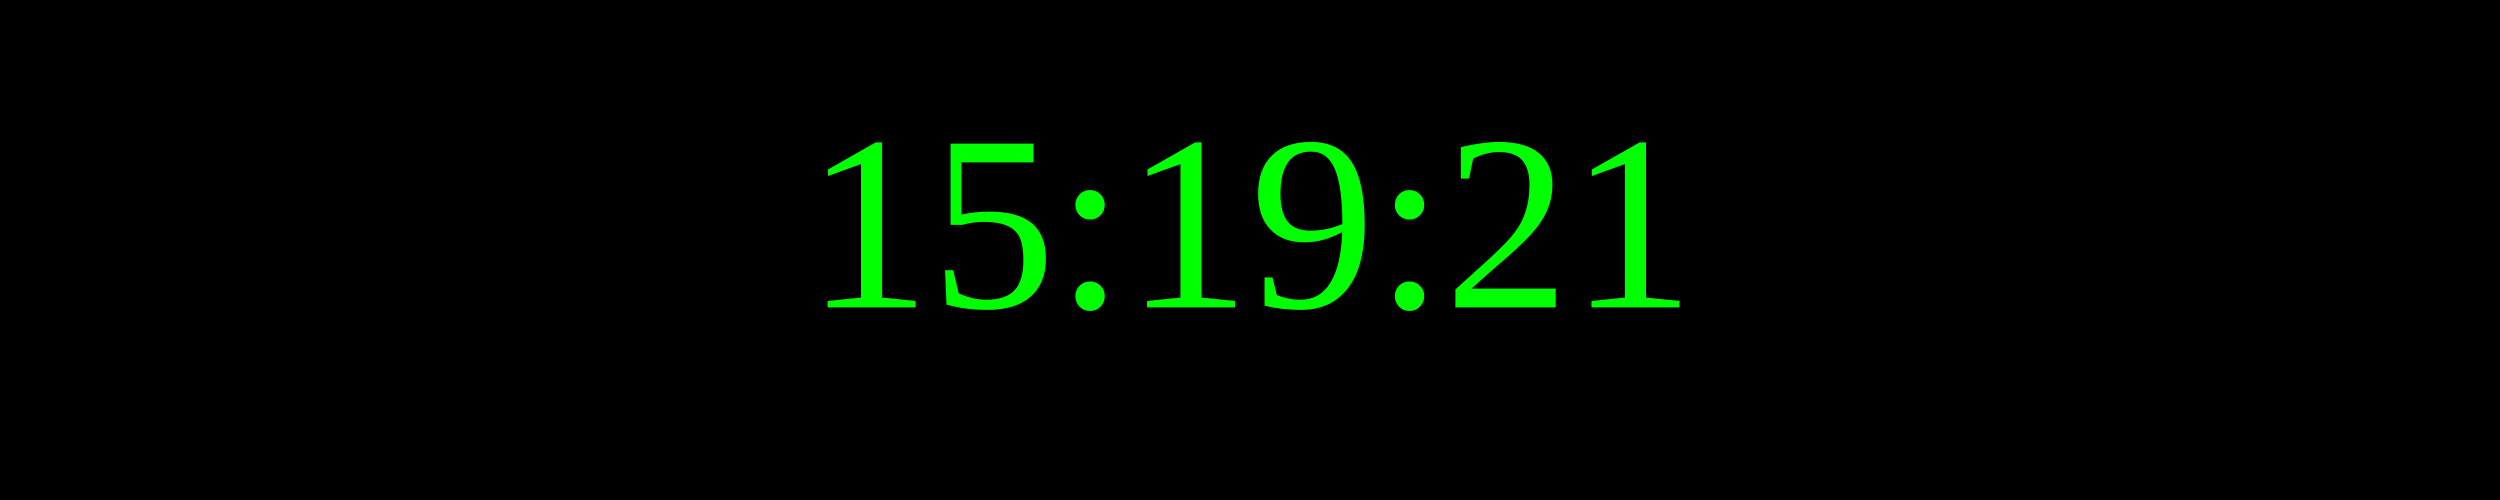
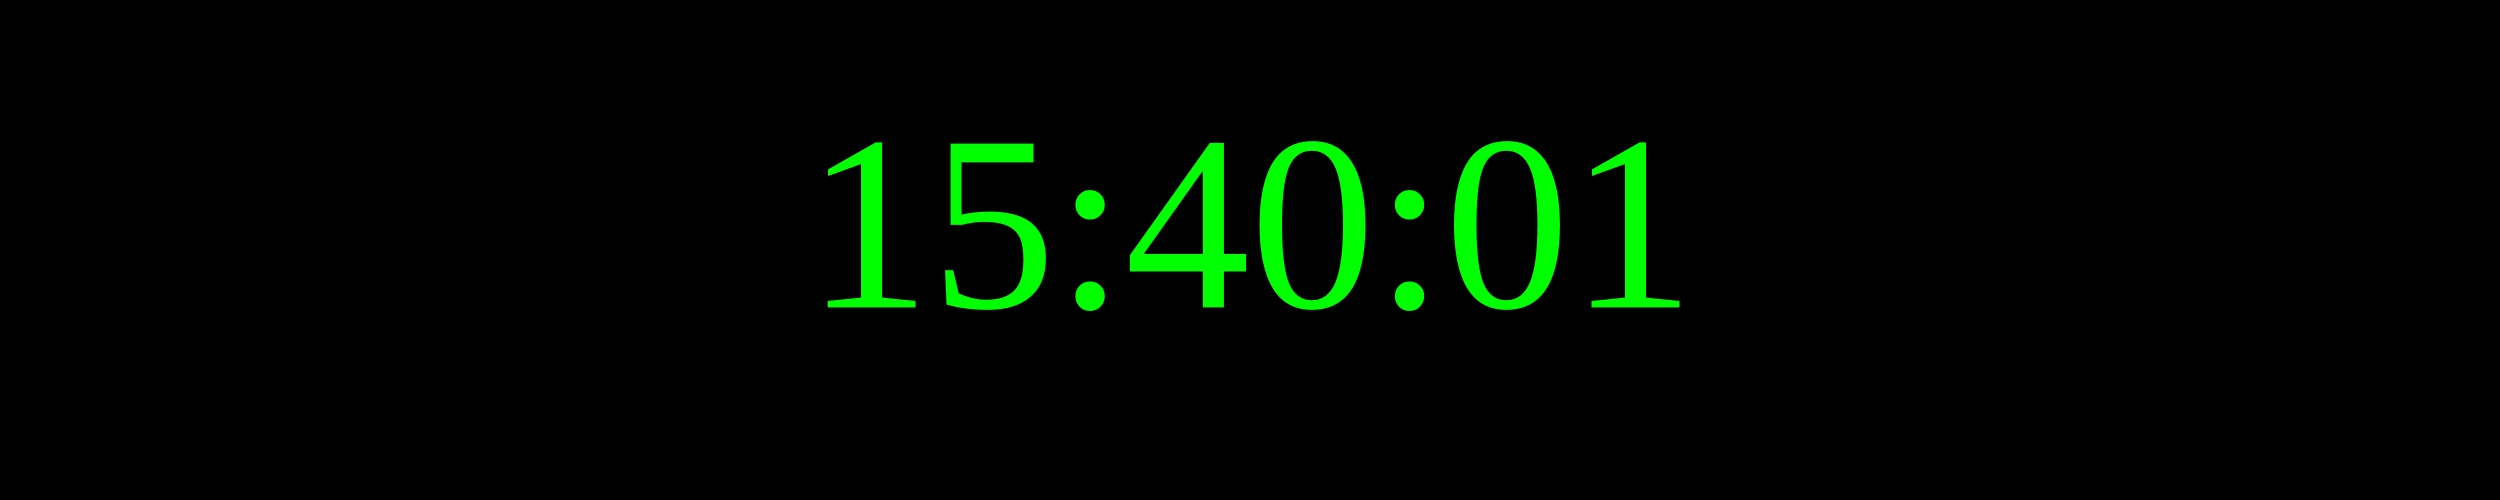
<svg xmlns="http://www.w3.org/2000/svg" width="250" height="50">
  <rect width="100%" height="100%" fill="black" />
  <text x="50%" y="50%" font-size="25" fill="lime" text-anchor="middle" dominant-baseline="middle">
- 15:19:21
+ 15:40:01
</text>
</svg>
